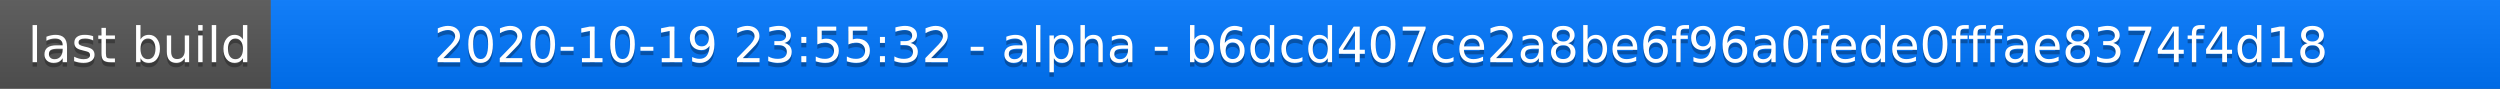
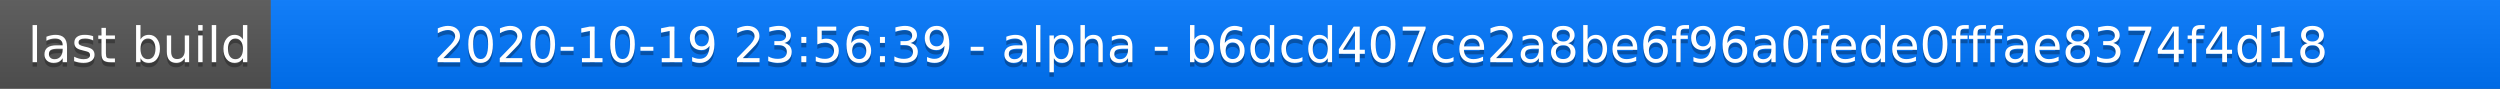
<svg xmlns="http://www.w3.org/2000/svg" width="563" height="20">
  <linearGradient id="a" x2="0" y2="100%">
    <stop offset="0" stop-color="#bbb" stop-opacity=".1" />
    <stop offset="1" stop-opacity=".1" />
  </linearGradient>
  <rect rx="0" width="563" height="20" fill="#555" />
  <rect rx="0" x="61" width="502" height="20" fill="#07f" />
  <path fill="#07f" d="M61 0h4v20h-4z" />
  <rect rx="0" width="563" height="20" fill="url(#a)" />
  <g fill="#fff" text-anchor="middle" font-family="DejaVu Sans,Verdana,Geneva,sans-serif" font-size="11">
    <text x="31.5" y="15" fill="#010101" fill-opacity=".3">last build</text>
    <text x="31.5" y="14">last build</text>
-     <text x="311" y="15" fill="#010101" fill-opacity=".3">2020-10-19 23:55:32 - alpha - b6dcd407ce2a8be6f96a0fede0fffae8374f4d18</text>
-     <text x="311" y="14">2020-10-19 23:55:32 - alpha - b6dcd407ce2a8be6f96a0fede0fffae8374f4d18</text>
+     <text x="311" y="15" fill="#010101" fill-opacity=".3">2020-10-19 23:56:39 - alpha - b6dcd407ce2a8be6f96a0fede0fffae8374f4d18</text>
+     <text x="311" y="14">2020-10-19 23:56:39 - alpha - b6dcd407ce2a8be6f96a0fede0fffae8374f4d18</text>
  </g>
</svg>
